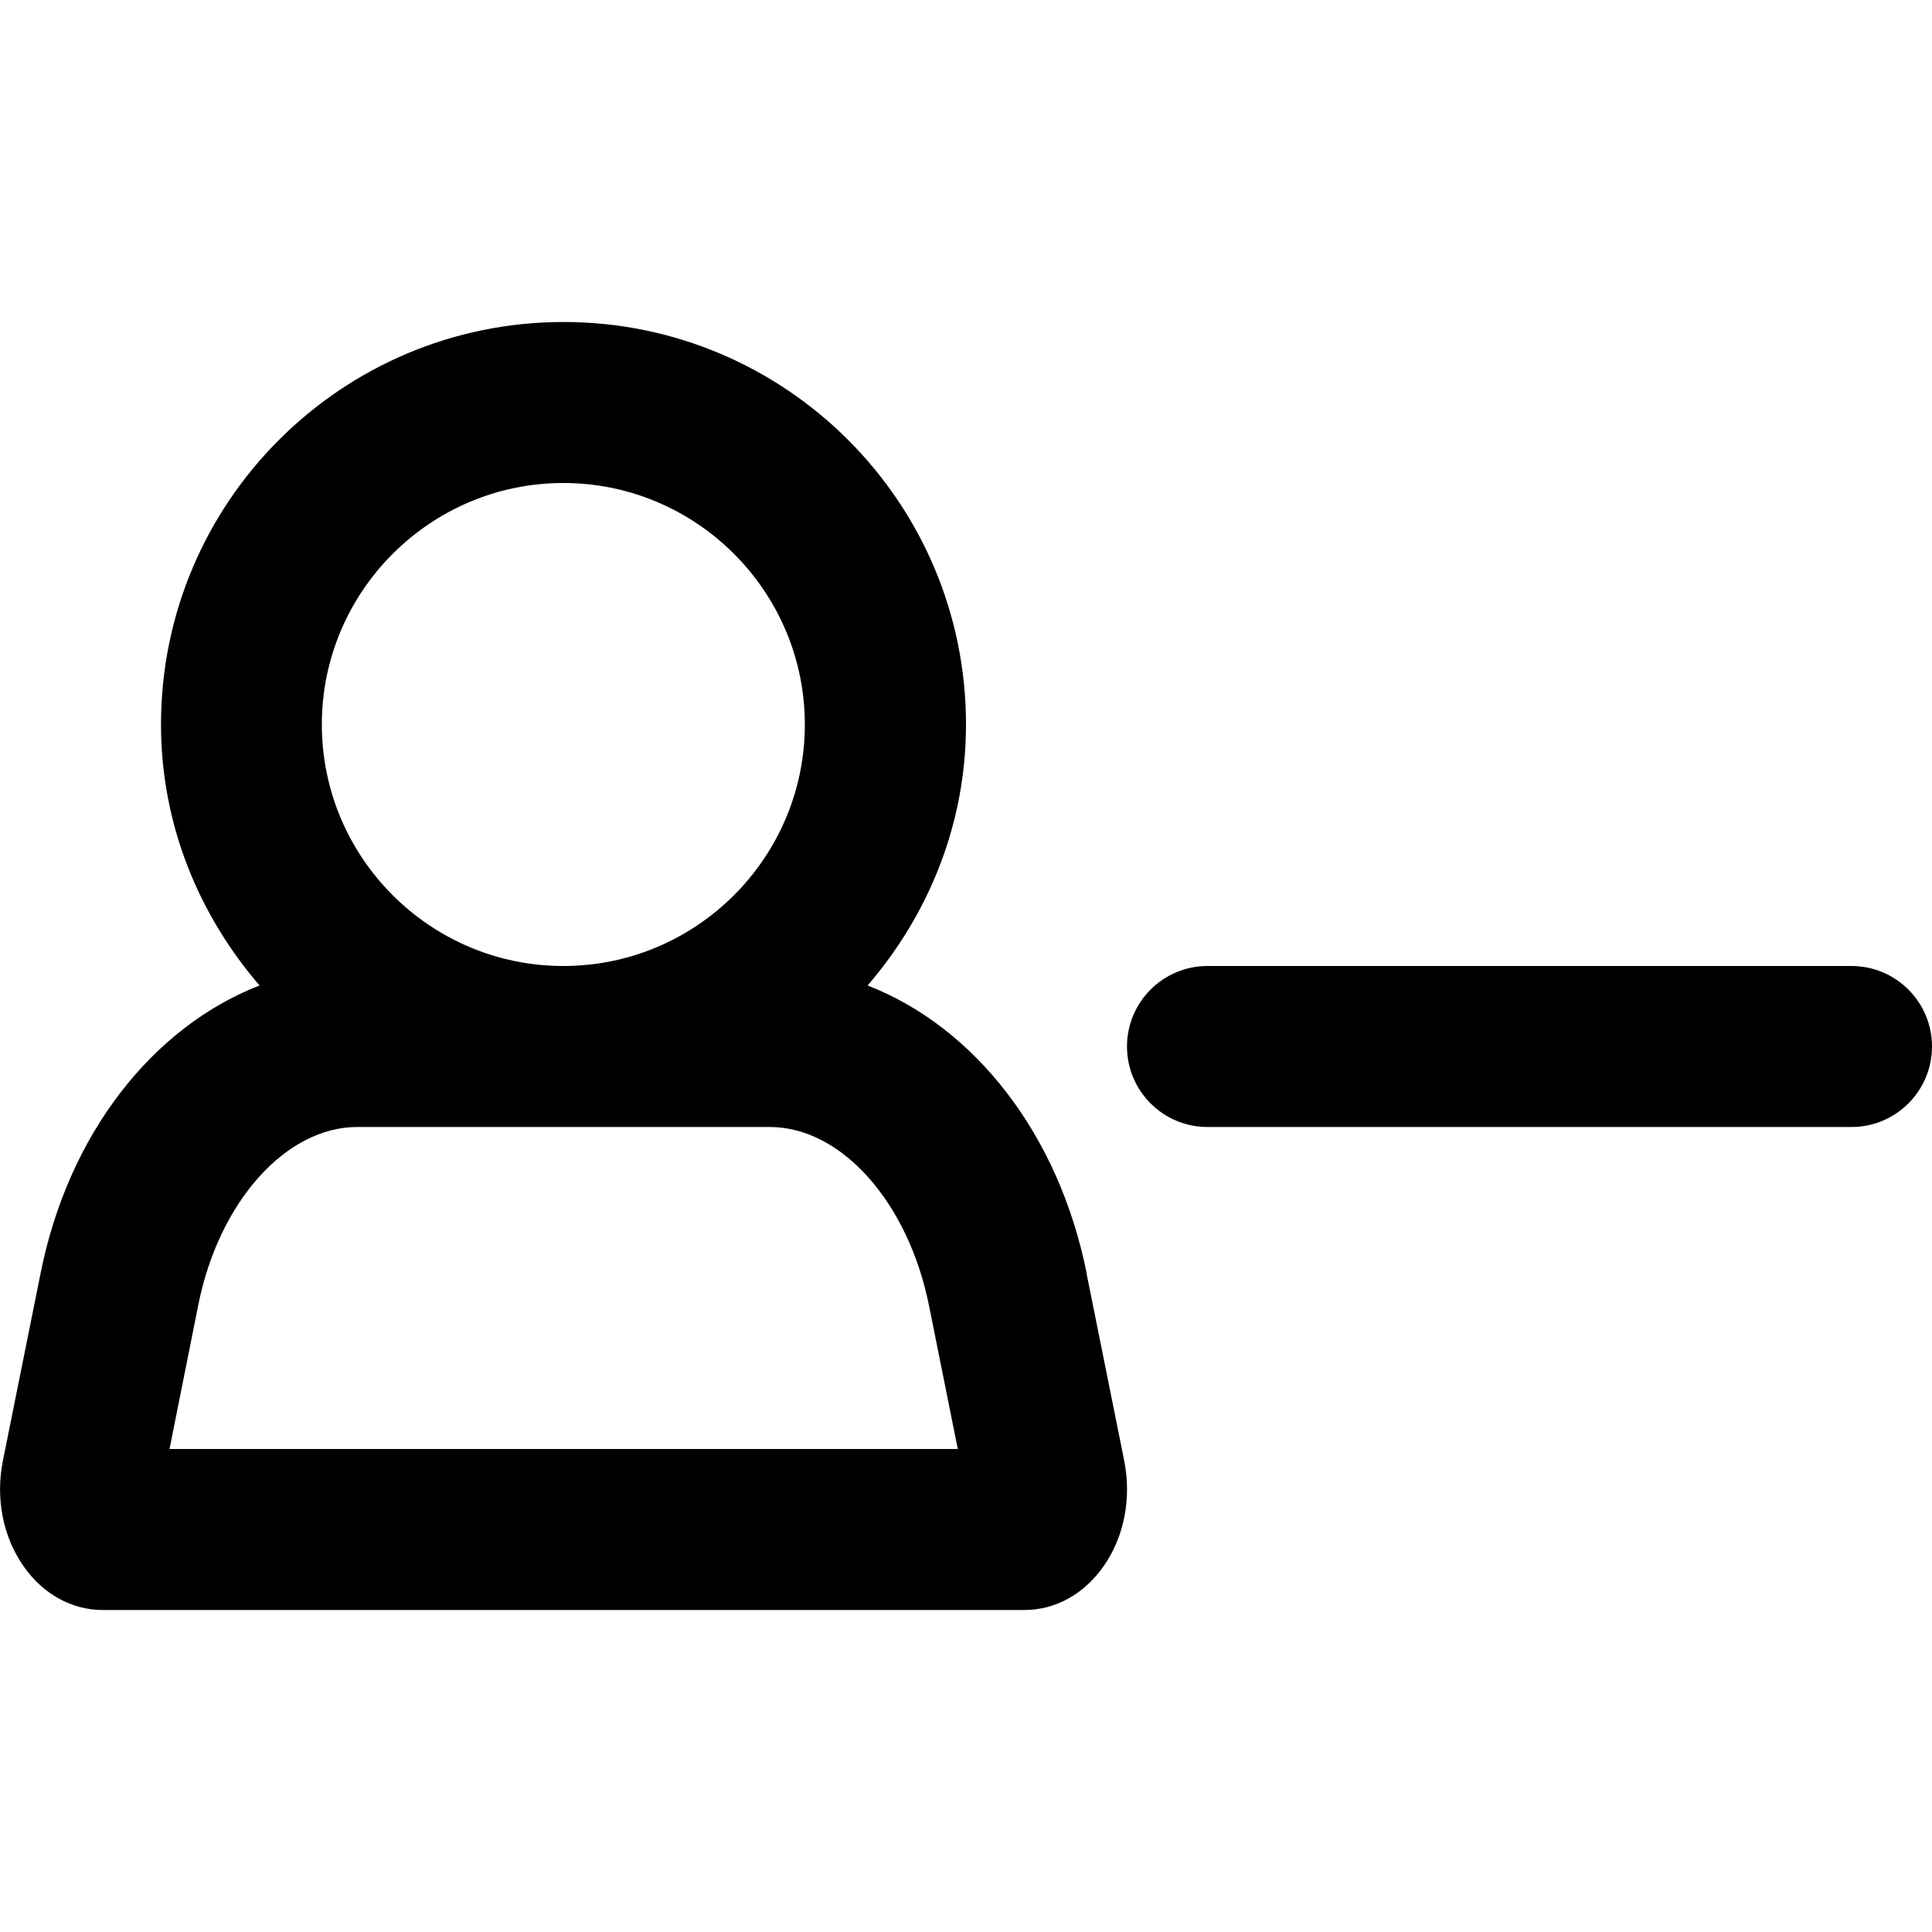
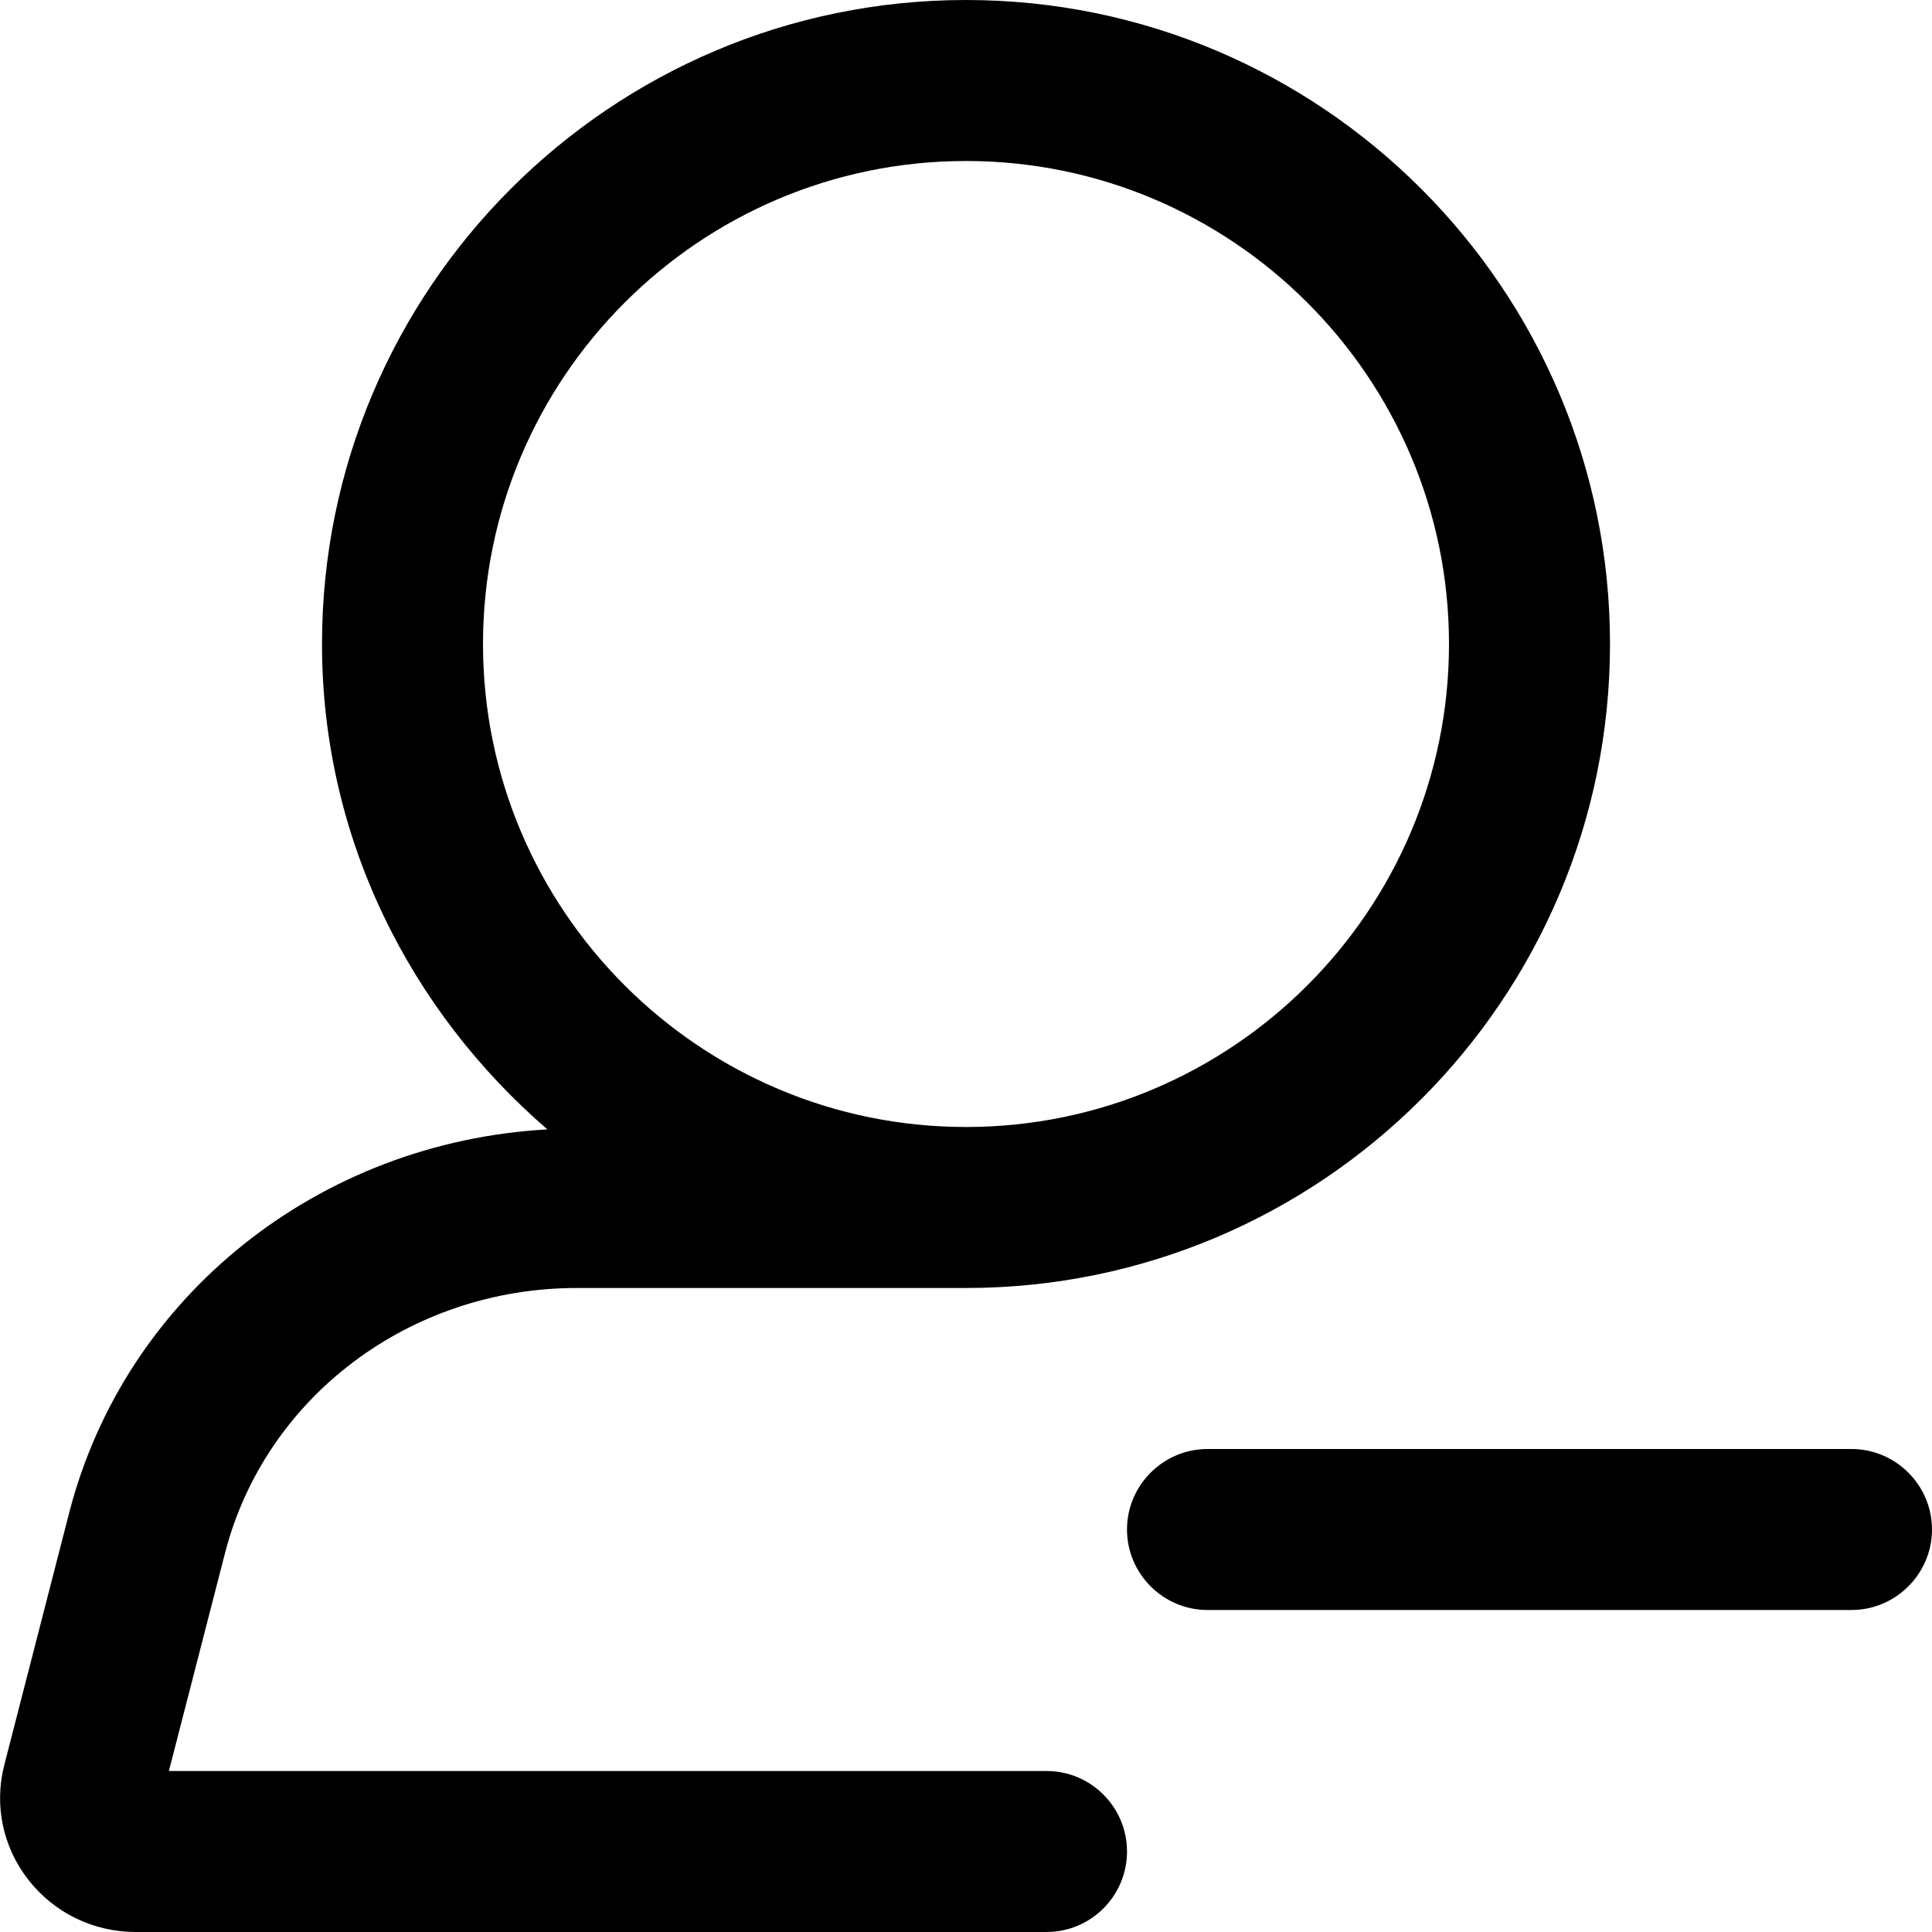
<svg xmlns="http://www.w3.org/2000/svg" width="12" height="12" viewBox="0 0 12 12">
-   <path d="M6.75 7.916l.233 1.158c.046.235-.001.473-.129.655-.121.173-.3.271-.49.271L.637 10c-.19 0-.369-.098-.49-.271-.128-.182-.175-.42-.13-.651L.251 7.914C.423 7.043.949 6.379 1.612 6.121 1.236 5.684 1 5.122 1 4.5c0-1.38 1.12-2.5 2.5-2.5 1.381 0 2.5 1.12 2.5 2.5 0 .622-.235 1.184-.611 1.621.663.258 1.189.922 1.362 1.795zM1.053 9l4.896 0-.178-.887C5.642 7.467 5.226 7 4.781 7l-2.562 0c-.445 0-.861.467-.988 1.108L1.053 9zM3.499 3c-.827 0-1.5.674-1.5 1.5 0 .827.673 1.5 1.5 1.5.827 0 1.5-.673 1.5-1.5 0-.826-.673-1.5-1.5-1.5zM7.5 6l4 0c.276 0 .5.224.5.5 0 .276-.224.5-.5.5l-4 0c-.276 0-.5-.224-.5-.5 0-.276.224-.5.5-.5z" fill="#000" fill-rule="evenodd" />
+   <path d="M6.5 11c.276 0 .5.224.5.5 0 .276-.224.5-.5.5L.844 12c-.264 0-.509-.119-.67-.327-.158-.204-.211-.463-.147-.712L.43 9.395c.349-1.352 1.556-2.302 2.97-2.38-.85-.734-1.4-1.806-1.4-3.015 0-2.206 1.794-4 4-4 2.206 0 4 1.794 4 4 0 2.206-1.793 3.999-3.999 4l-.001 0-2.418 0c-1.035 0-1.934.676-2.184 1.645l-.349 1.355 5.451 0zm-3.5-7c0 1.654 1.346 3 3 3 1.654 0 3-1.346 3-3 0-1.654-1.346-3-3-3-1.654 0-3 1.346-3 3zm8.5 5c.275 0 .5.225.5.5 0 .275-.225.5-.5.5l-4 0c-.275 0-.5-.225-.5-.5 0-.275.225-.5.5-.5l4 0z" fill="#000" fill-rule="evenodd" />
</svg>
